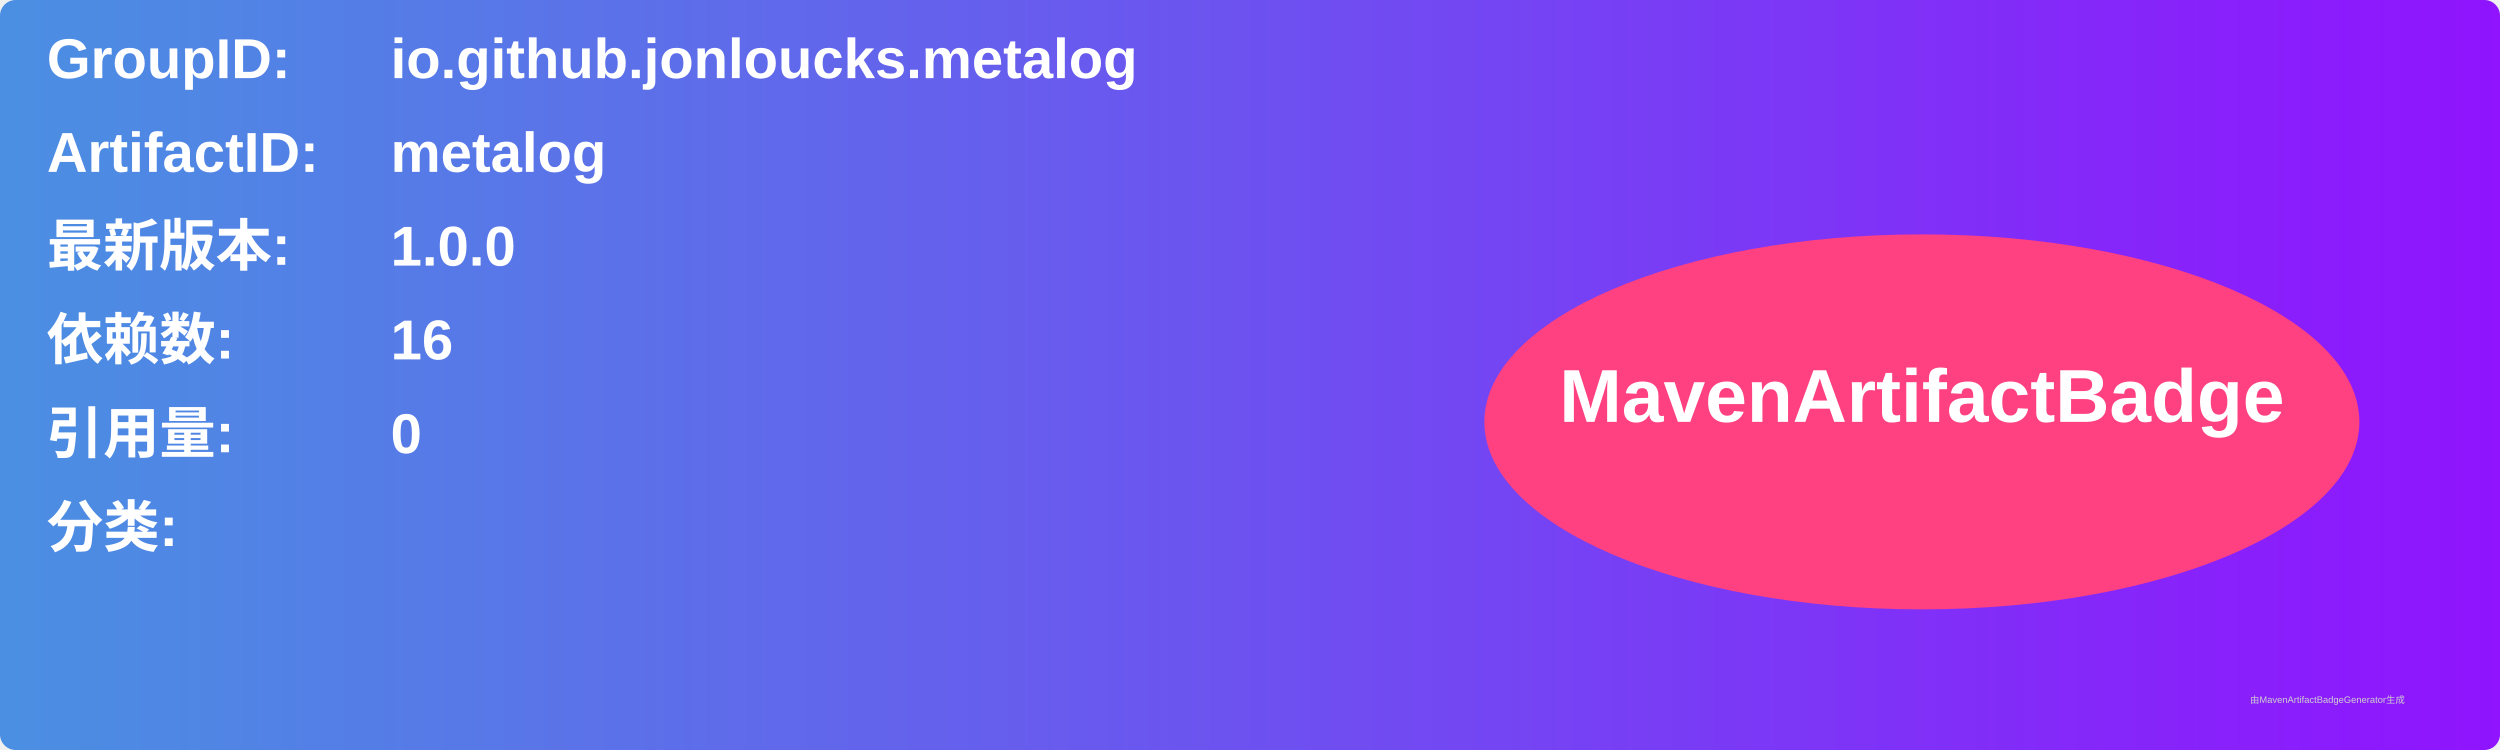
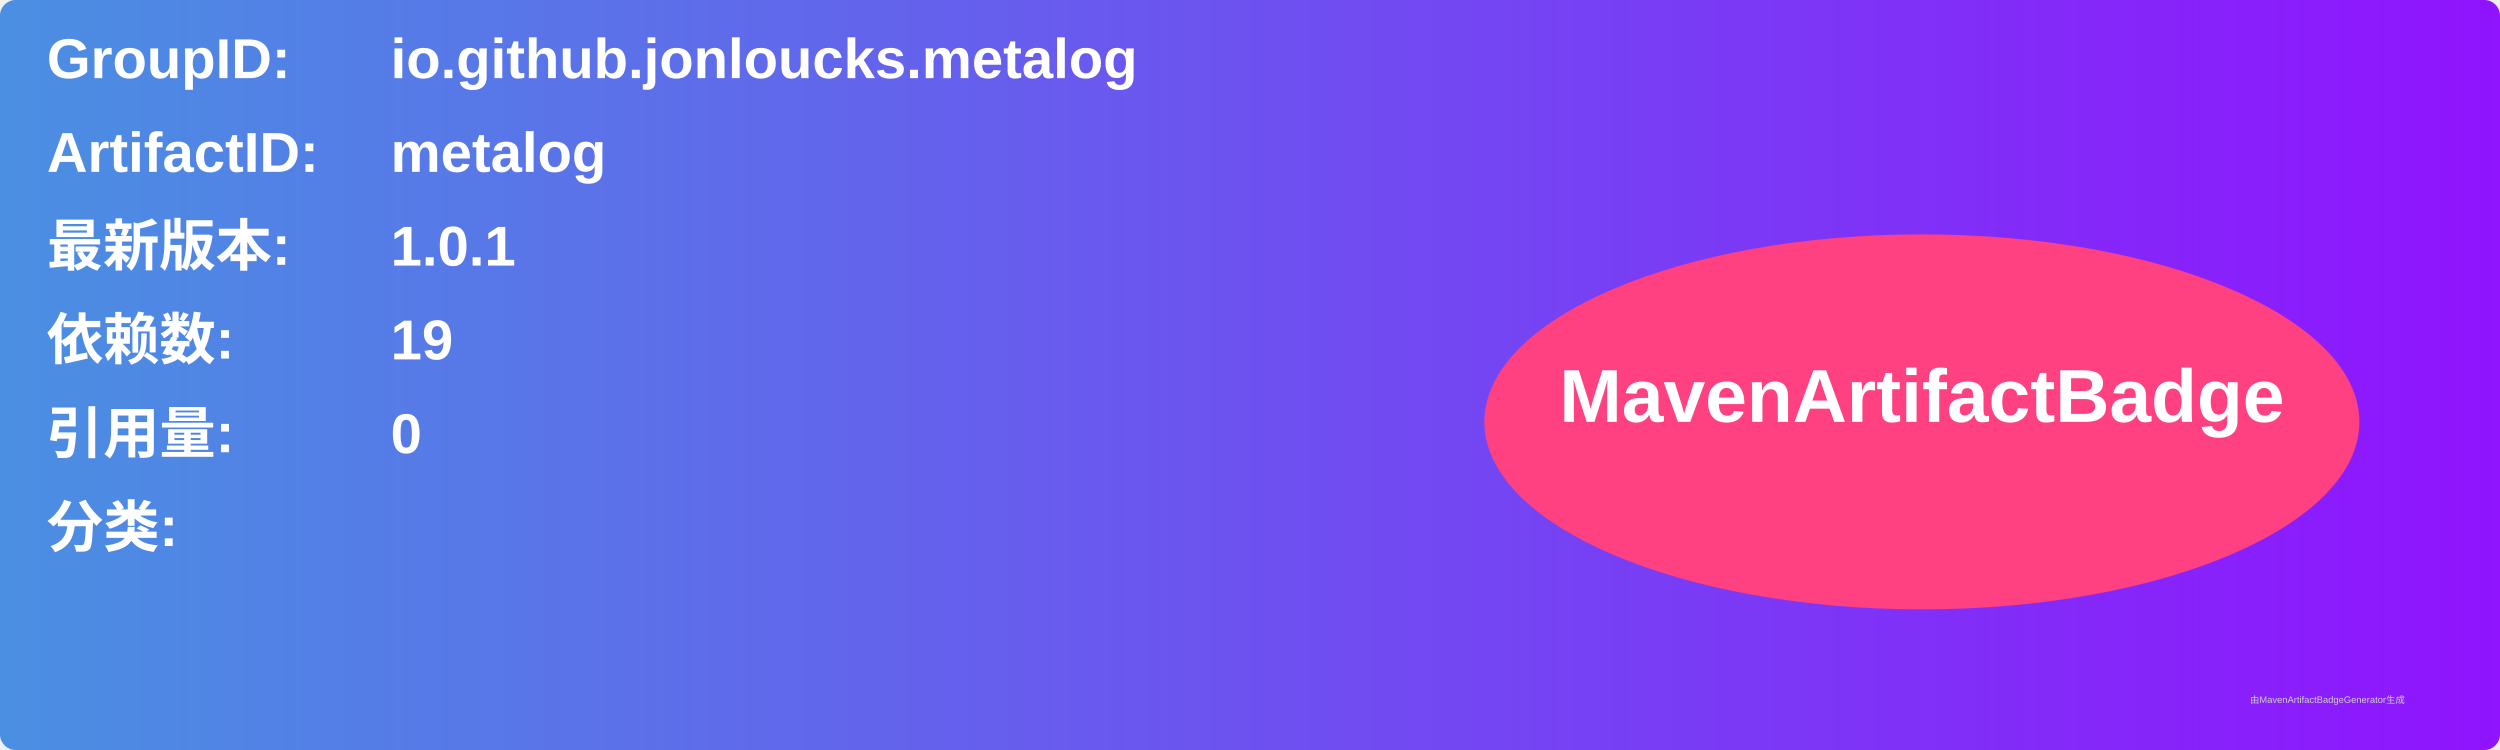
<svg xmlns="http://www.w3.org/2000/svg" width="800" height="240" viewBox="0 0 800 240">
  <linearGradient id="grad" x1="0%" y1="0%" x2="100%" y2="0%">
    <stop offset="0%" stop-color="#4a90e2" />
    <stop offset="100%" stop-color="#9013fe" />
  </linearGradient>
  <rect width="100%" height="100%" rx="5" ry="5" fill="url(#grad)" />
  <g transform="translate(15, 15)">
    <text x="0" y="10" font-family="Arial" font-size="18" fill="white" font-weight="bold" width="260">GroupID:</text>
    <text x="110" y="10" font-family="Arial" font-size="18" fill="white" font-weight="bold" width="460">io.github.jonloucks.metalog</text>
    <text x="0" y="40" font-family="Arial" font-size="18" fill="white" font-weight="bold" width="260">ArtifactID:</text>
    <text x="110" y="40" font-family="Arial" font-size="18" fill="white" font-weight="bold" width="460">metalog</text>
    <text x="0" y="70" font-family="Arial" font-size="18" fill="white" font-weight="bold">最新版本:</text>
    <text x="110" y="70" font-family="Arial" font-size="18" fill="white" font-weight="bold">
-       <tspan font-weight="bold">1.0.0</tspan>
+       <tspan font-weight="bold">1.0.1</tspan>
    </text>
    <text x="0" y="100" font-family="Arial" font-size="18" fill="white" font-weight="bold">依赖数: </text>
    <text x="110" y="100" font-family="Arial" font-size="18" fill="white">
-       <tspan font-weight="bold">16</tspan>
+       <tspan font-weight="bold">19</tspan>
    </text>
    <text x="0" y="130" font-family="Arial" font-size="18" fill="white" font-weight="bold">引用量: </text>
    <text x="110" y="130" font-family="Arial" font-size="18" fill="white">
      <tspan font-weight="bold">0</tspan>
    </text>
    <text x="0" y="160" font-family="Arial" font-size="18" fill="white" font-weight="bold">分类:</text>
    <text x="10" y="190" font-family="Arial" font-size="10" fill="white">
      <tspan font-weight="bold" />
    </text>
    <ellipse cx="600" cy="120" rx="140" ry="60" fill="#ff4081" />
    <text x="600" y="120" text-anchor="middle" font-family="Arial" font-size="24" fill="white" font-weight="bold">MavenArtifactBadge</text>
  </g>
  <text x="720" y="225" font-family="Arial" font-size="3" fill="#d0d0d0">由MavenArtifactBadgeGenerator生成</text>
</svg>
